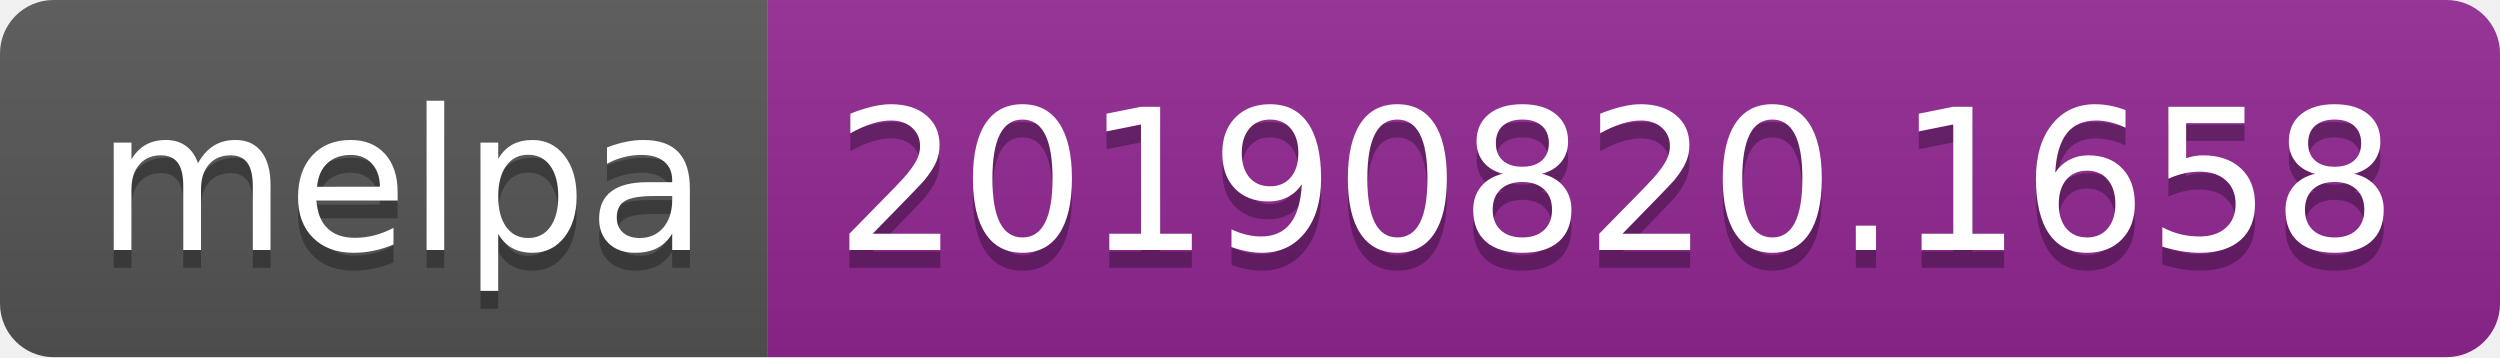
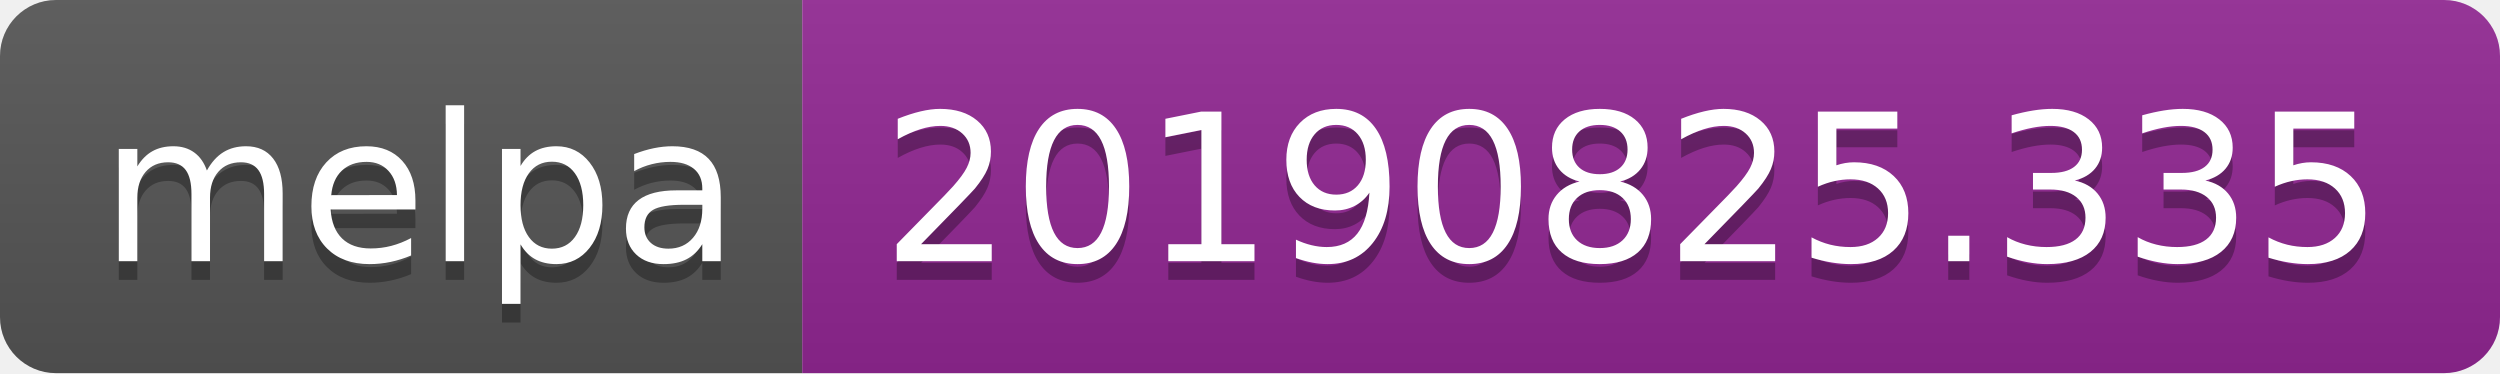
- <svg xmlns="http://www.w3.org/2000/svg" width="140" height="20">
+ <svg xmlns="http://www.w3.org/2000/svg" width="134" height="20">
  <linearGradient id="b" x2="0" y2="100%">
    <stop offset="0" stop-color="#bbb" stop-opacity=".1" />
    <stop offset="1" stop-opacity=".1" />
  </linearGradient>
  <clipPath id="a">
-     <rect width="140" height="20" rx="3" fill="#fff" />
+     <rect width="134" height="20" rx="3" fill="#fff" />
  </clipPath>
  <g clip-path="url(#a)">
    <path fill="#555" d="M0 0h43v20H0z" />
-     <path fill="#922793" d="M43 0h97v20H43z" />
-     <path fill="url(#b)" d="M0 0h140v20H0z" />
+     <path fill="#922793" d="M43 0h91v20H43z" />
+     <path fill="url(#b)" d="M0 0h134v20H0z" />
  </g>
  <g fill="#fff" text-anchor="middle" font-family="DejaVu Sans,Verdana,Geneva,sans-serif" font-size="110">
    <text x="225" y="150" fill="#010101" fill-opacity=".3" transform="scale(.1)" textLength="330">melpa</text>
    <text x="225" y="140" transform="scale(.1)" textLength="330">melpa</text>
-     <text x="905" y="150" fill="#010101" fill-opacity=".3" transform="scale(.1)" textLength="870">20190820.1658</text>
-     <text x="905" y="140" transform="scale(.1)" textLength="870">20190820.1658</text>
+     <text x="875" y="150" fill="#010101" fill-opacity=".3" transform="scale(.1)" textLength="810">20190825.335</text>
+     <text x="875" y="140" transform="scale(.1)" textLength="810">20190825.335</text>
  </g>
</svg>
